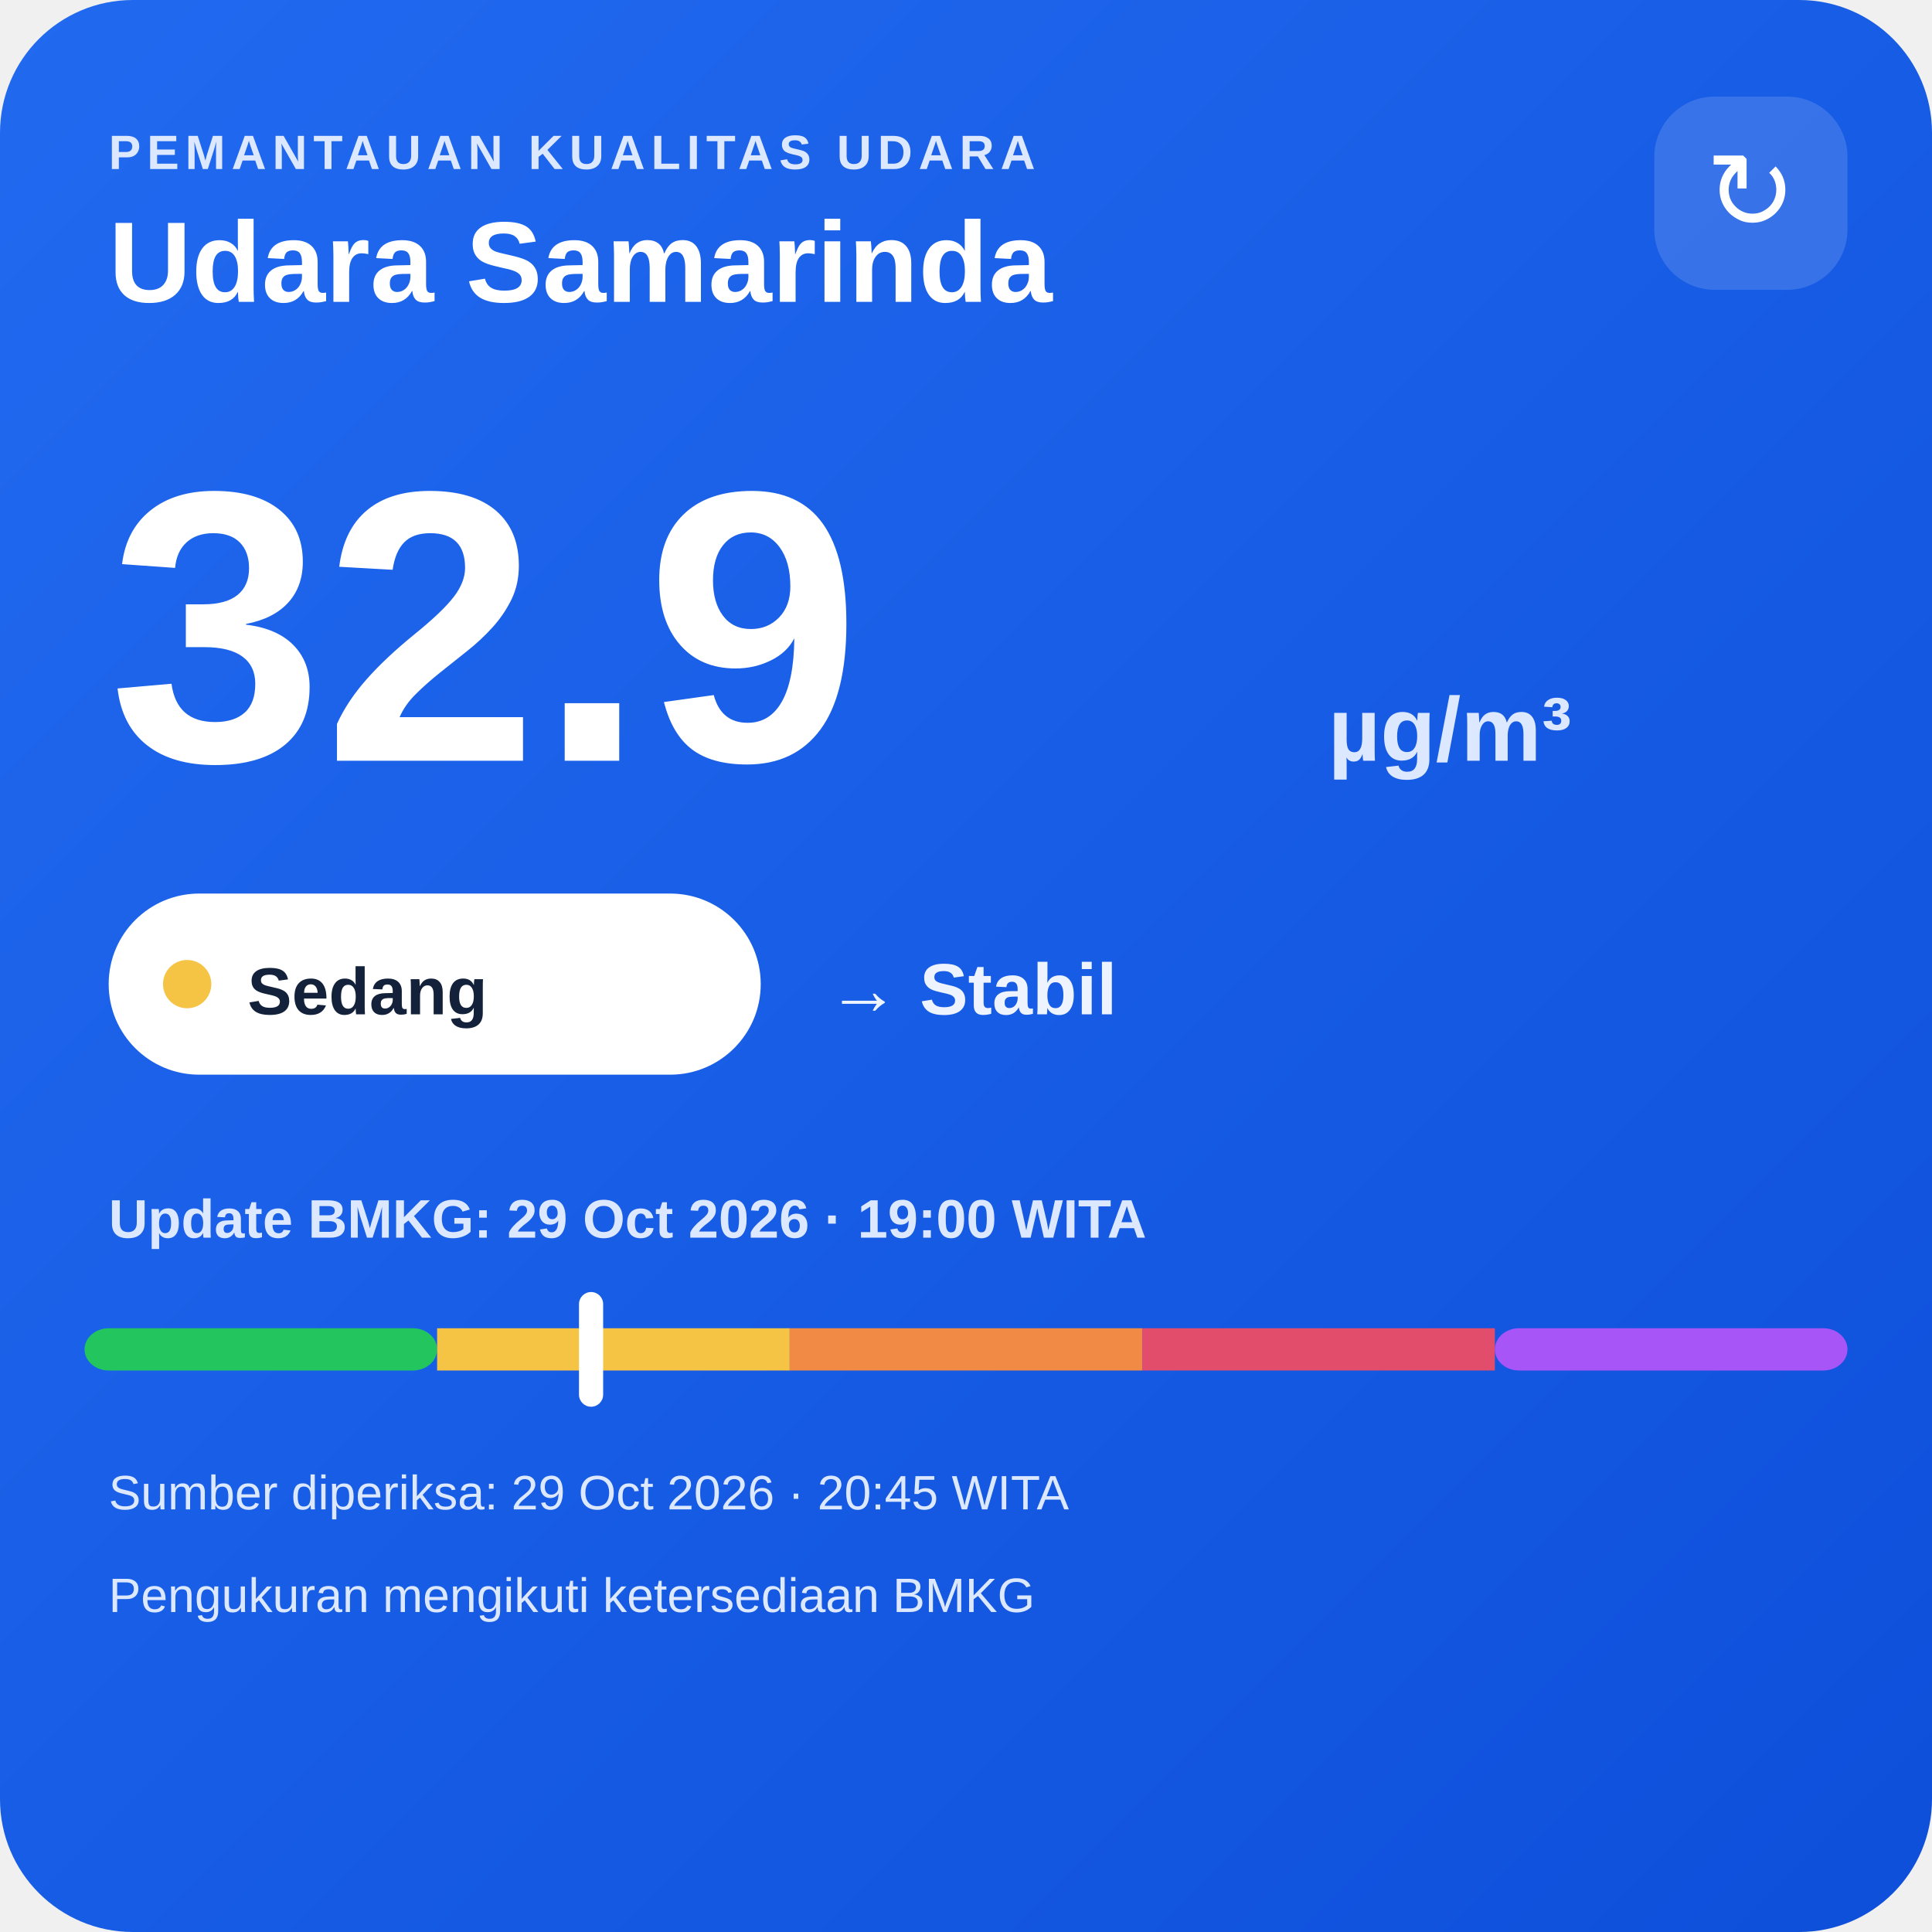
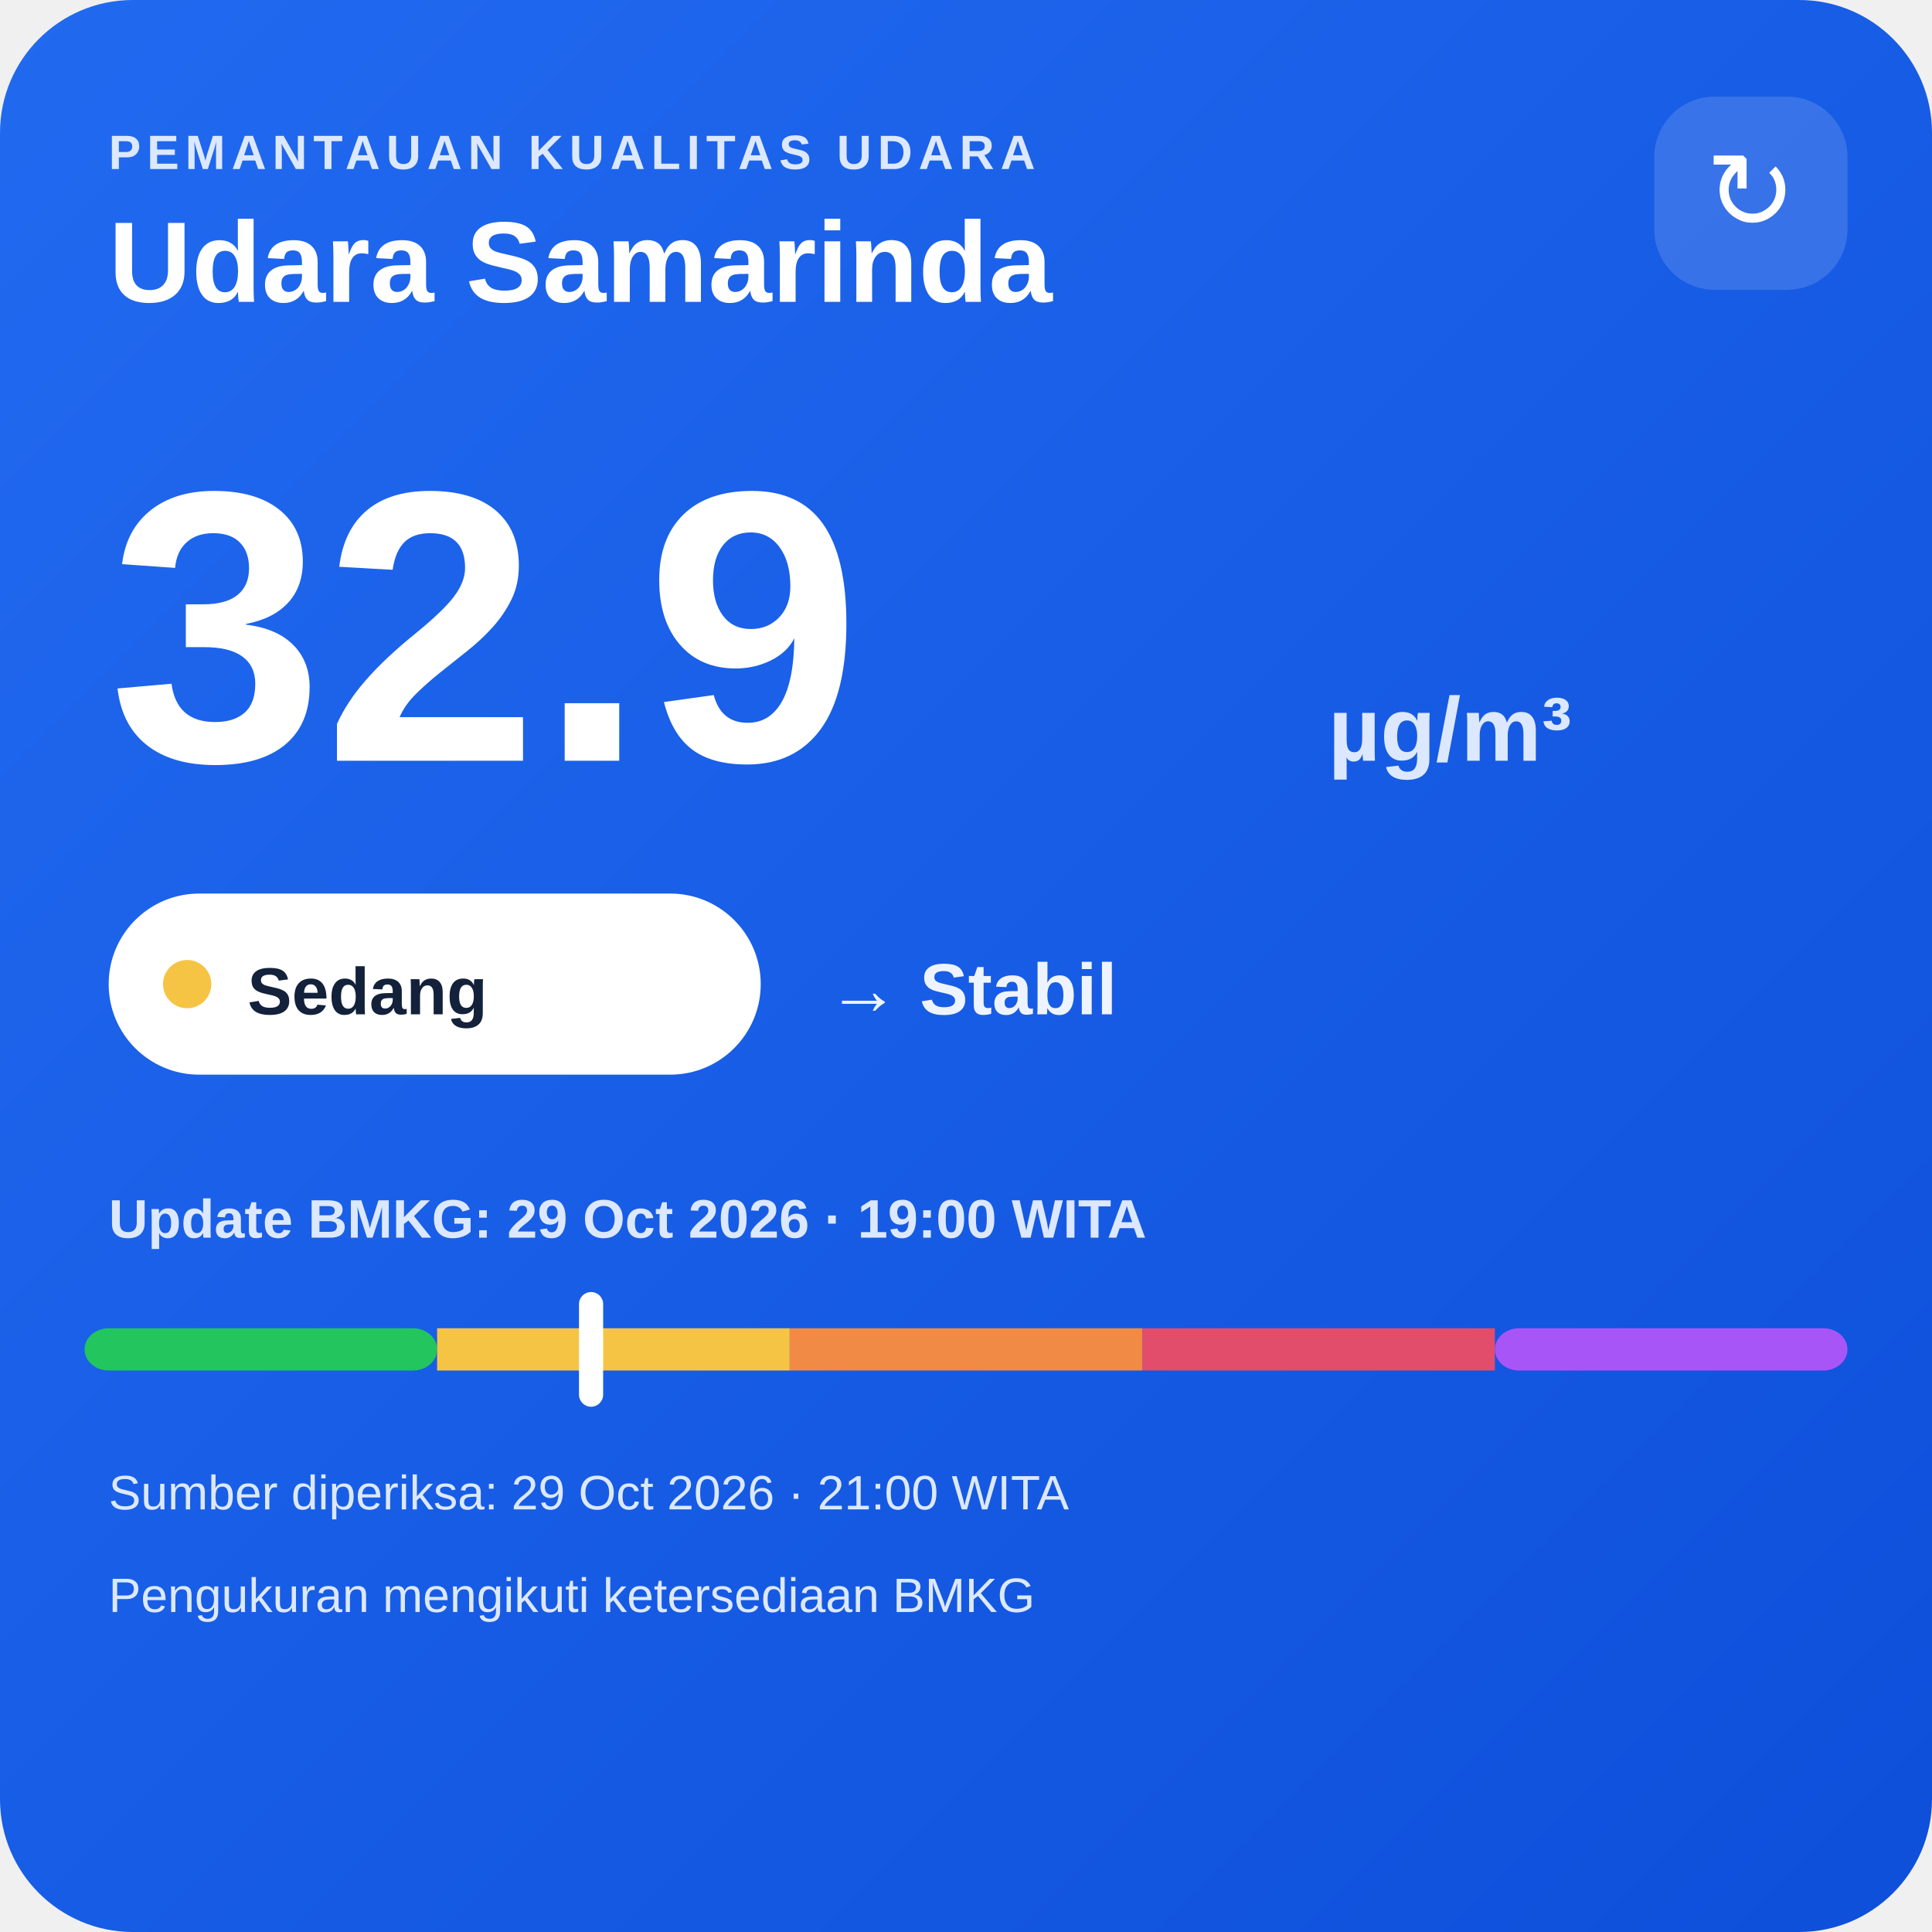
<svg xmlns="http://www.w3.org/2000/svg" width="320" height="320" viewBox="0 0 320 320">
  <defs>
    <linearGradient id="bg" x1="0" y1="0" x2="1" y2="1">
      <stop offset="0" stop-color="#216af0" />
      <stop offset="1" stop-color="#0e4fda" />
    </linearGradient>
  </defs>
  <rect width="320" height="320" rx="22" fill="url(#bg)" />
  <text x="18" y="28" fill="#dce8ff" font-family="Arial,sans-serif" font-size="8" font-weight="700" letter-spacing="1">PEMANTAUAN KUALITAS UDARA</text>
  <text x="18" y="50" fill="#ffffff" font-family="Arial,sans-serif" font-size="19" font-weight="700">Udara Samarinda</text>
  <rect x="274" y="16" width="32" height="32" rx="10" fill="#ffffff" fill-opacity=".14" />
  <text x="290" y="38" text-anchor="middle" fill="#ffffff" font-family="Arial,sans-serif" font-size="18">↻</text>
  <text x="18" y="126" fill="#ffffff" font-family="Arial,sans-serif" font-size="64" font-weight="800">32.9</text>
  <text x="220" y="126" fill="#dce8ff" font-family="Arial,sans-serif" font-size="15" font-weight="700">µg/m³</text>
  <rect x="18" y="148" width="108" height="30" rx="15" fill="#ffffff" />
  <circle cx="31" cy="163" r="4" fill="#f6c445" />
  <text x="41" y="168" fill="#13213a" font-family="Arial,sans-serif" font-size="11" font-weight="700">Sedang</text>
  <text x="137" y="168" fill="#eef4ff" font-family="Arial,sans-serif" font-size="12" font-weight="700">→ Stabil</text>
  <text x="18" y="205" fill="#dce8ff" font-family="Arial,sans-serif" font-size="9" font-weight="700">Update BMKG: 29 Oct 2026 · 19:00 WITA</text>
  <rect x="14" y="220" width="58.4" height="7" rx="4" fill="#22c55e" />
  <rect x="72.4" y="220" width="58.4" height="7" fill="#f6c445" />
  <rect x="130.8" y="220" width="58.4" height="7" fill="#f08a45" />
  <rect x="189.2" y="220" width="58.4" height="7" fill="#e24d6b" />
  <rect x="247.6" y="220" width="58.4" height="7" rx="4" fill="#a855f7" />
  <rect x="95.9" y="214" width="4" height="19" rx="2" fill="#ffffff" />
-   <text x="18" y="250" fill="#dce8ff" font-family="Arial,sans-serif" font-size="8">Sumber diperiksa: 29 Oct 2026 · 20:45 WITA</text>
+   <text x="18" y="250" fill="#dce8ff" font-family="Arial,sans-serif" font-size="8">Sumber diperiksa: 29 Oct 2026 · 21:00 WITA</text>
  <text x="18" y="267" fill="#dce8ff" font-family="Arial,sans-serif" font-size="8">Pengukuran mengikuti ketersediaan BMKG</text>
</svg>
